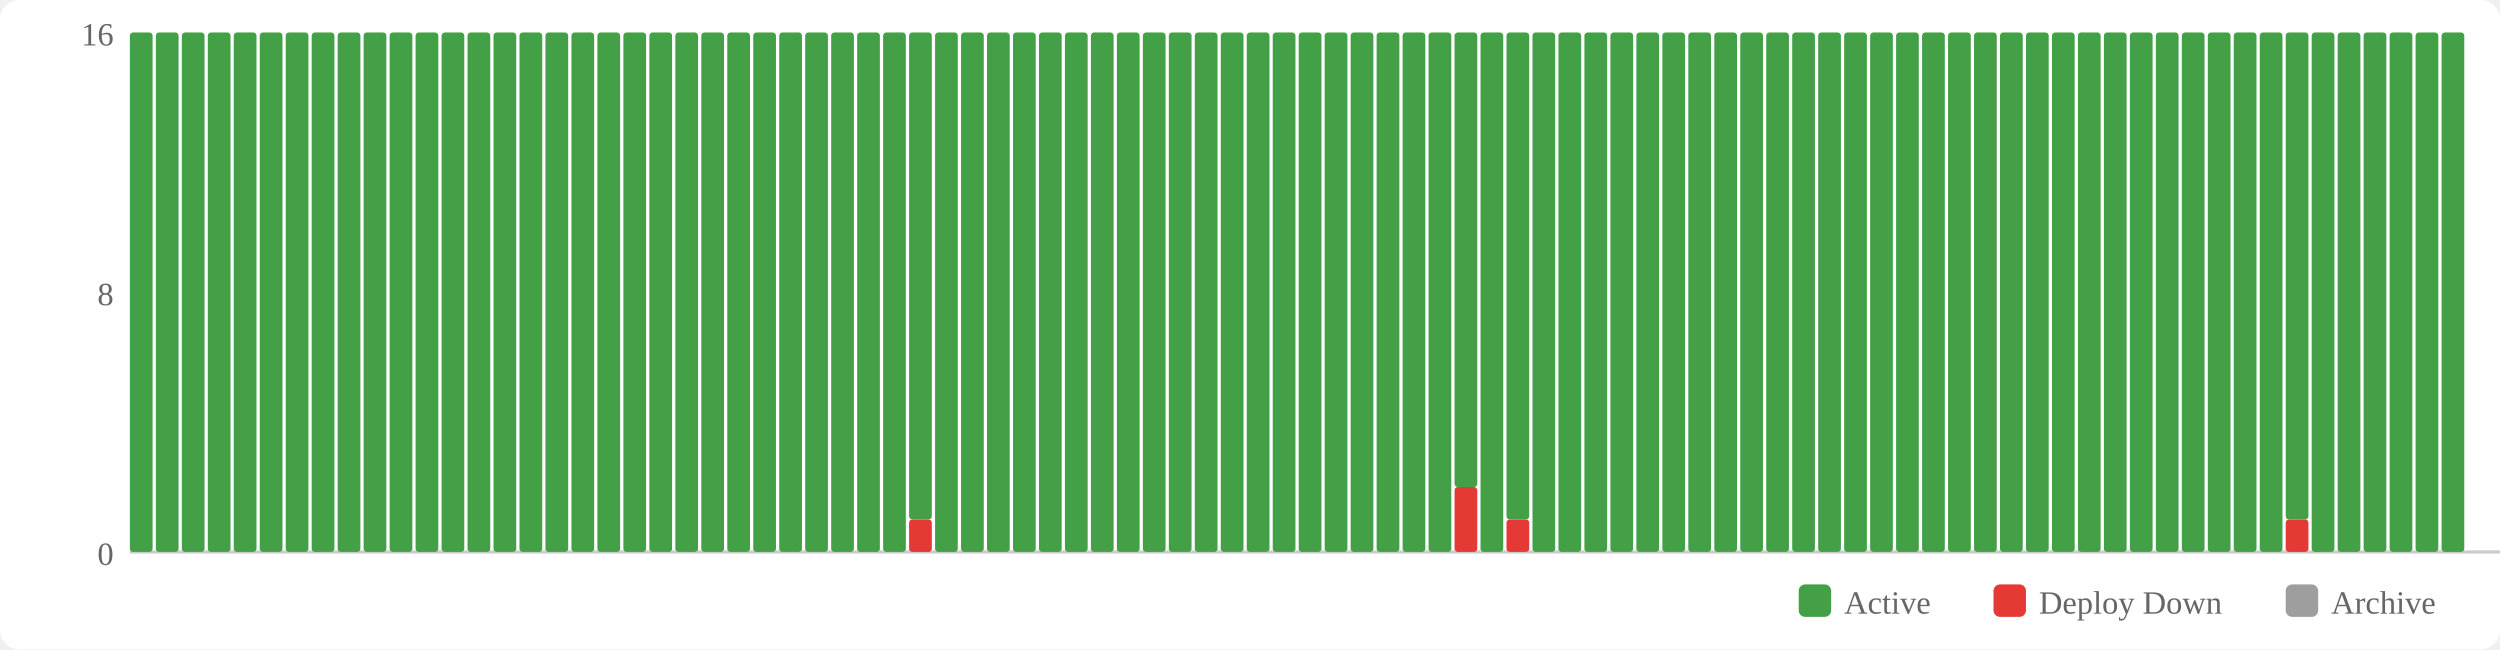
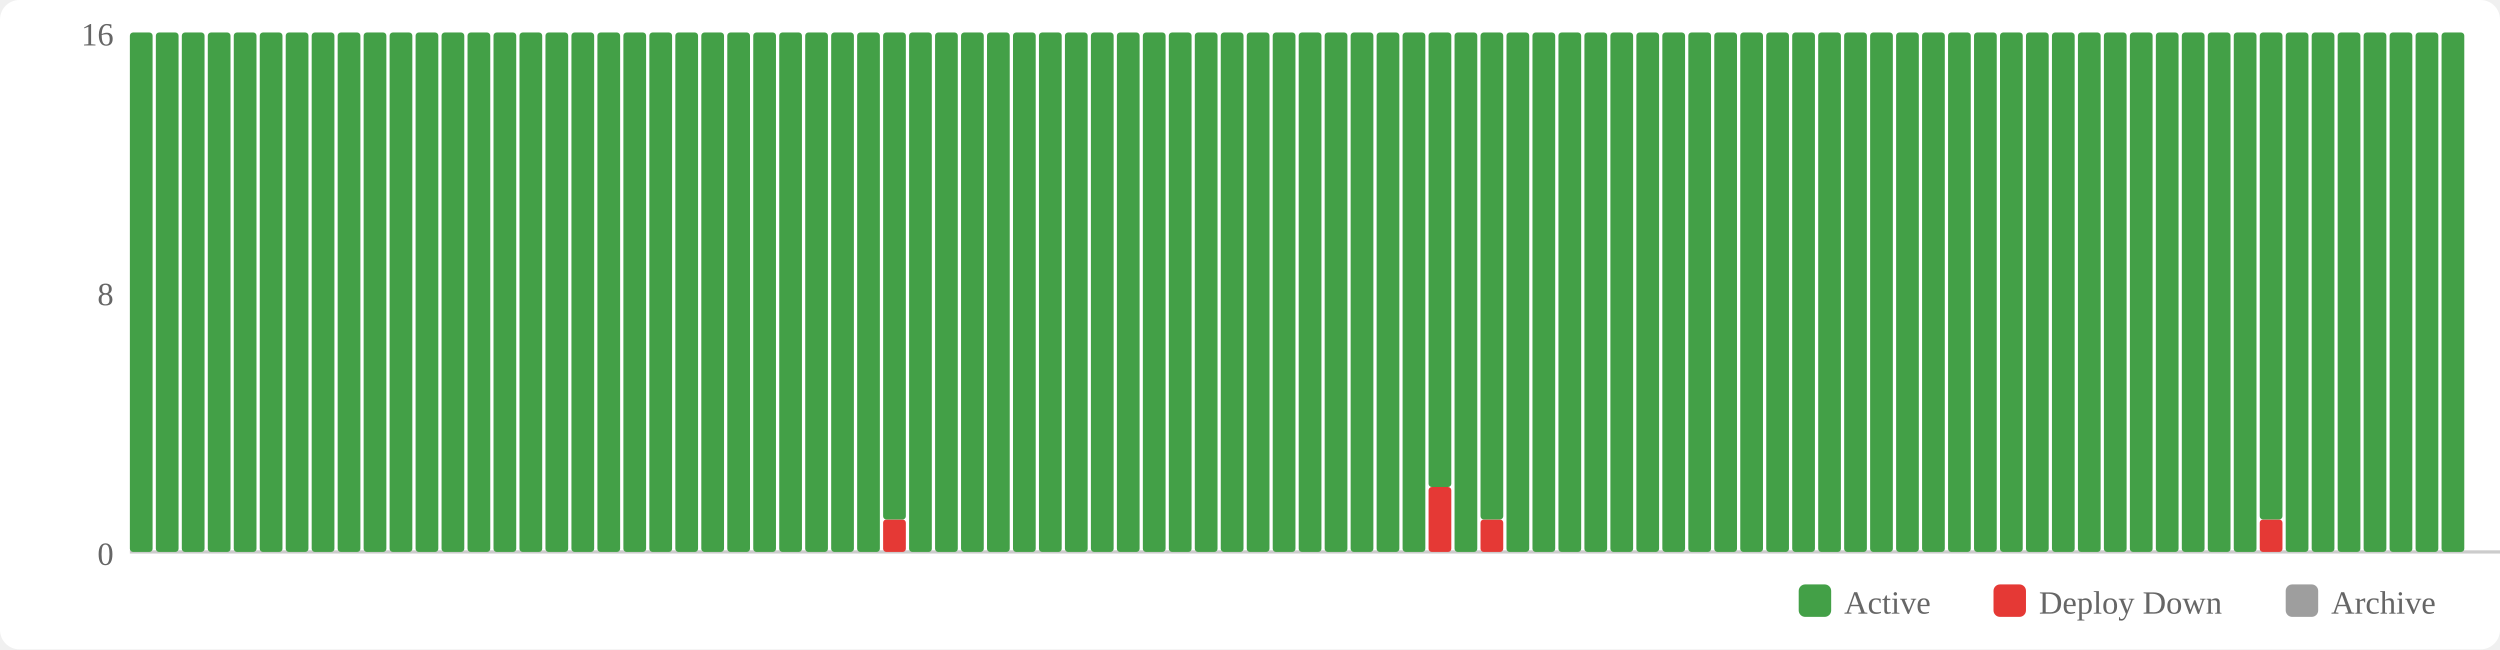
<svg xmlns="http://www.w3.org/2000/svg" width="770" height="200" viewBox="0 0 770 200">
  <rect width="770" height="200" fill="#fff" rx="6" />
  <rect x="554" y="180" width="10" height="10" fill="#43a047" rx="2" />
  <text x="568" y="189" font-size="10" fill="#666">Active</text>
  <rect x="614" y="180" width="10" height="10" fill="#e53935" rx="2" />
  <text x="628" y="189" font-size="10" fill="#666">Deploy Down</text>
  <rect x="704" y="180" width="10" height="10" fill="#9e9e9e" rx="2" />
  <text x="718" y="189" font-size="10" fill="#666">Archive</text>
  <text x="35" y="174" text-anchor="end" font-size="10" fill="#666">0</text>
  <text x="35" y="94" text-anchor="end" font-size="10" fill="#666">8</text>
  <text x="35" y="14" text-anchor="end" font-size="10" fill="#666">16</text>
  <line x1="40" y1="170" x2="770" y2="170" stroke="#ccc" stroke-width="1" />
  <rect x="40" y="10" width="7" height="160" fill="#43a047" rx="1" />
  <rect x="48" y="10" width="7" height="160" fill="#43a047" rx="1" />
  <rect x="56" y="10" width="7" height="160" fill="#43a047" rx="1" />
  <rect x="64" y="10" width="7" height="160" fill="#43a047" rx="1" />
  <rect x="72" y="10" width="7" height="160" fill="#43a047" rx="1" />
  <rect x="80" y="10" width="7" height="160" fill="#43a047" rx="1" />
  <rect x="88" y="10" width="7" height="160" fill="#43a047" rx="1" />
  <rect x="96" y="10" width="7" height="160" fill="#43a047" rx="1" />
  <rect x="104" y="10" width="7" height="160" fill="#43a047" rx="1" />
  <rect x="112" y="10" width="7" height="160" fill="#43a047" rx="1" />
  <rect x="120" y="10" width="7" height="160" fill="#43a047" rx="1" />
  <rect x="128" y="10" width="7" height="160" fill="#43a047" rx="1" />
  <rect x="136" y="10" width="7" height="160" fill="#43a047" rx="1" />
  <rect x="144" y="10" width="7" height="160" fill="#43a047" rx="1" />
  <rect x="152" y="10" width="7" height="160" fill="#43a047" rx="1" />
  <rect x="160" y="10" width="7" height="160" fill="#43a047" rx="1" />
  <rect x="168" y="10" width="7" height="160" fill="#43a047" rx="1" />
  <rect x="176" y="10" width="7" height="160" fill="#43a047" rx="1" />
  <rect x="184" y="10" width="7" height="160" fill="#43a047" rx="1" />
  <rect x="192" y="10" width="7" height="160" fill="#43a047" rx="1" />
  <rect x="200" y="10" width="7" height="160" fill="#43a047" rx="1" />
  <rect x="208" y="10" width="7" height="160" fill="#43a047" rx="1" />
  <rect x="216" y="10" width="7" height="160" fill="#43a047" rx="1" />
  <rect x="224" y="10" width="7" height="160" fill="#43a047" rx="1" />
  <rect x="232" y="10" width="7" height="160" fill="#43a047" rx="1" />
  <rect x="240" y="10" width="7" height="160" fill="#43a047" rx="1" />
  <rect x="248" y="10" width="7" height="160" fill="#43a047" rx="1" />
  <rect x="256" y="10" width="7" height="160" fill="#43a047" rx="1" />
  <rect x="264" y="10" width="7" height="160" fill="#43a047" rx="1" />
-   <rect x="272" y="10" width="7" height="160" fill="#43a047" rx="1" />
-   <rect x="280" y="160" width="7" height="10" fill="#e53935" rx="1" />
-   <rect x="280" y="10" width="7" height="150" fill="#43a047" rx="1" />
+   <rect x="272" y="160" width="7" height="10" fill="#e53935" rx="1" />
+   <rect x="272" y="10" width="7" height="150" fill="#43a047" rx="1" />
+   <rect x="280" y="10" width="7" height="160" fill="#43a047" rx="1" />
  <rect x="288" y="10" width="7" height="160" fill="#43a047" rx="1" />
  <rect x="296" y="10" width="7" height="160" fill="#43a047" rx="1" />
  <rect x="304" y="10" width="7" height="160" fill="#43a047" rx="1" />
  <rect x="312" y="10" width="7" height="160" fill="#43a047" rx="1" />
  <rect x="320" y="10" width="7" height="160" fill="#43a047" rx="1" />
  <rect x="328" y="10" width="7" height="160" fill="#43a047" rx="1" />
  <rect x="336" y="10" width="7" height="160" fill="#43a047" rx="1" />
  <rect x="344" y="10" width="7" height="160" fill="#43a047" rx="1" />
  <rect x="352" y="10" width="7" height="160" fill="#43a047" rx="1" />
  <rect x="360" y="10" width="7" height="160" fill="#43a047" rx="1" />
  <rect x="368" y="10" width="7" height="160" fill="#43a047" rx="1" />
  <rect x="376" y="10" width="7" height="160" fill="#43a047" rx="1" />
  <rect x="384" y="10" width="7" height="160" fill="#43a047" rx="1" />
  <rect x="392" y="10" width="7" height="160" fill="#43a047" rx="1" />
  <rect x="400" y="10" width="7" height="160" fill="#43a047" rx="1" />
  <rect x="408" y="10" width="7" height="160" fill="#43a047" rx="1" />
  <rect x="416" y="10" width="7" height="160" fill="#43a047" rx="1" />
  <rect x="424" y="10" width="7" height="160" fill="#43a047" rx="1" />
  <rect x="432" y="10" width="7" height="160" fill="#43a047" rx="1" />
-   <rect x="440" y="10" width="7" height="160" fill="#43a047" rx="1" />
-   <rect x="448" y="150" width="7" height="20" fill="#e53935" rx="1" />
-   <rect x="448" y="10" width="7" height="140" fill="#43a047" rx="1" />
-   <rect x="456" y="10" width="7" height="160" fill="#43a047" rx="1" />
-   <rect x="464" y="160" width="7" height="10" fill="#e53935" rx="1" />
-   <rect x="464" y="10" width="7" height="150" fill="#43a047" rx="1" />
+   <rect x="440" y="150" width="7" height="20" fill="#e53935" rx="1" />
+   <rect x="440" y="10" width="7" height="140" fill="#43a047" rx="1" />
+   <rect x="448" y="10" width="7" height="160" fill="#43a047" rx="1" />
+   <rect x="456" y="160" width="7" height="10" fill="#e53935" rx="1" />
+   <rect x="456" y="10" width="7" height="150" fill="#43a047" rx="1" />
+   <rect x="464" y="10" width="7" height="160" fill="#43a047" rx="1" />
  <rect x="472" y="10" width="7" height="160" fill="#43a047" rx="1" />
  <rect x="480" y="10" width="7" height="160" fill="#43a047" rx="1" />
  <rect x="488" y="10" width="7" height="160" fill="#43a047" rx="1" />
  <rect x="496" y="10" width="7" height="160" fill="#43a047" rx="1" />
  <rect x="504" y="10" width="7" height="160" fill="#43a047" rx="1" />
  <rect x="512" y="10" width="7" height="160" fill="#43a047" rx="1" />
  <rect x="520" y="10" width="7" height="160" fill="#43a047" rx="1" />
  <rect x="528" y="10" width="7" height="160" fill="#43a047" rx="1" />
  <rect x="536" y="10" width="7" height="160" fill="#43a047" rx="1" />
  <rect x="544" y="10" width="7" height="160" fill="#43a047" rx="1" />
  <rect x="552" y="10" width="7" height="160" fill="#43a047" rx="1" />
  <rect x="560" y="10" width="7" height="160" fill="#43a047" rx="1" />
  <rect x="568" y="10" width="7" height="160" fill="#43a047" rx="1" />
  <rect x="576" y="10" width="7" height="160" fill="#43a047" rx="1" />
  <rect x="584" y="10" width="7" height="160" fill="#43a047" rx="1" />
  <rect x="592" y="10" width="7" height="160" fill="#43a047" rx="1" />
  <rect x="600" y="10" width="7" height="160" fill="#43a047" rx="1" />
  <rect x="608" y="10" width="7" height="160" fill="#43a047" rx="1" />
  <rect x="616" y="10" width="7" height="160" fill="#43a047" rx="1" />
  <rect x="624" y="10" width="7" height="160" fill="#43a047" rx="1" />
  <rect x="632" y="10" width="7" height="160" fill="#43a047" rx="1" />
  <rect x="640" y="10" width="7" height="160" fill="#43a047" rx="1" />
  <rect x="648" y="10" width="7" height="160" fill="#43a047" rx="1" />
  <rect x="656" y="10" width="7" height="160" fill="#43a047" rx="1" />
  <rect x="664" y="10" width="7" height="160" fill="#43a047" rx="1" />
  <rect x="672" y="10" width="7" height="160" fill="#43a047" rx="1" />
  <rect x="680" y="10" width="7" height="160" fill="#43a047" rx="1" />
  <rect x="688" y="10" width="7" height="160" fill="#43a047" rx="1" />
-   <rect x="696" y="10" width="7" height="160" fill="#43a047" rx="1" />
-   <rect x="704" y="160" width="7" height="10" fill="#e53935" rx="1" />
-   <rect x="704" y="10" width="7" height="150" fill="#43a047" rx="1" />
+   <rect x="696" y="160" width="7" height="10" fill="#e53935" rx="1" />
+   <rect x="696" y="10" width="7" height="150" fill="#43a047" rx="1" />
+   <rect x="704" y="10" width="7" height="160" fill="#43a047" rx="1" />
  <rect x="712" y="10" width="7" height="160" fill="#43a047" rx="1" />
  <rect x="720" y="10" width="7" height="160" fill="#43a047" rx="1" />
  <rect x="728" y="10" width="7" height="160" fill="#43a047" rx="1" />
  <rect x="736" y="10" width="7" height="160" fill="#43a047" rx="1" />
  <rect x="744" y="10" width="7" height="160" fill="#43a047" rx="1" />
  <rect x="752" y="10" width="7" height="160" fill="#43a047" rx="1" />
</svg>
